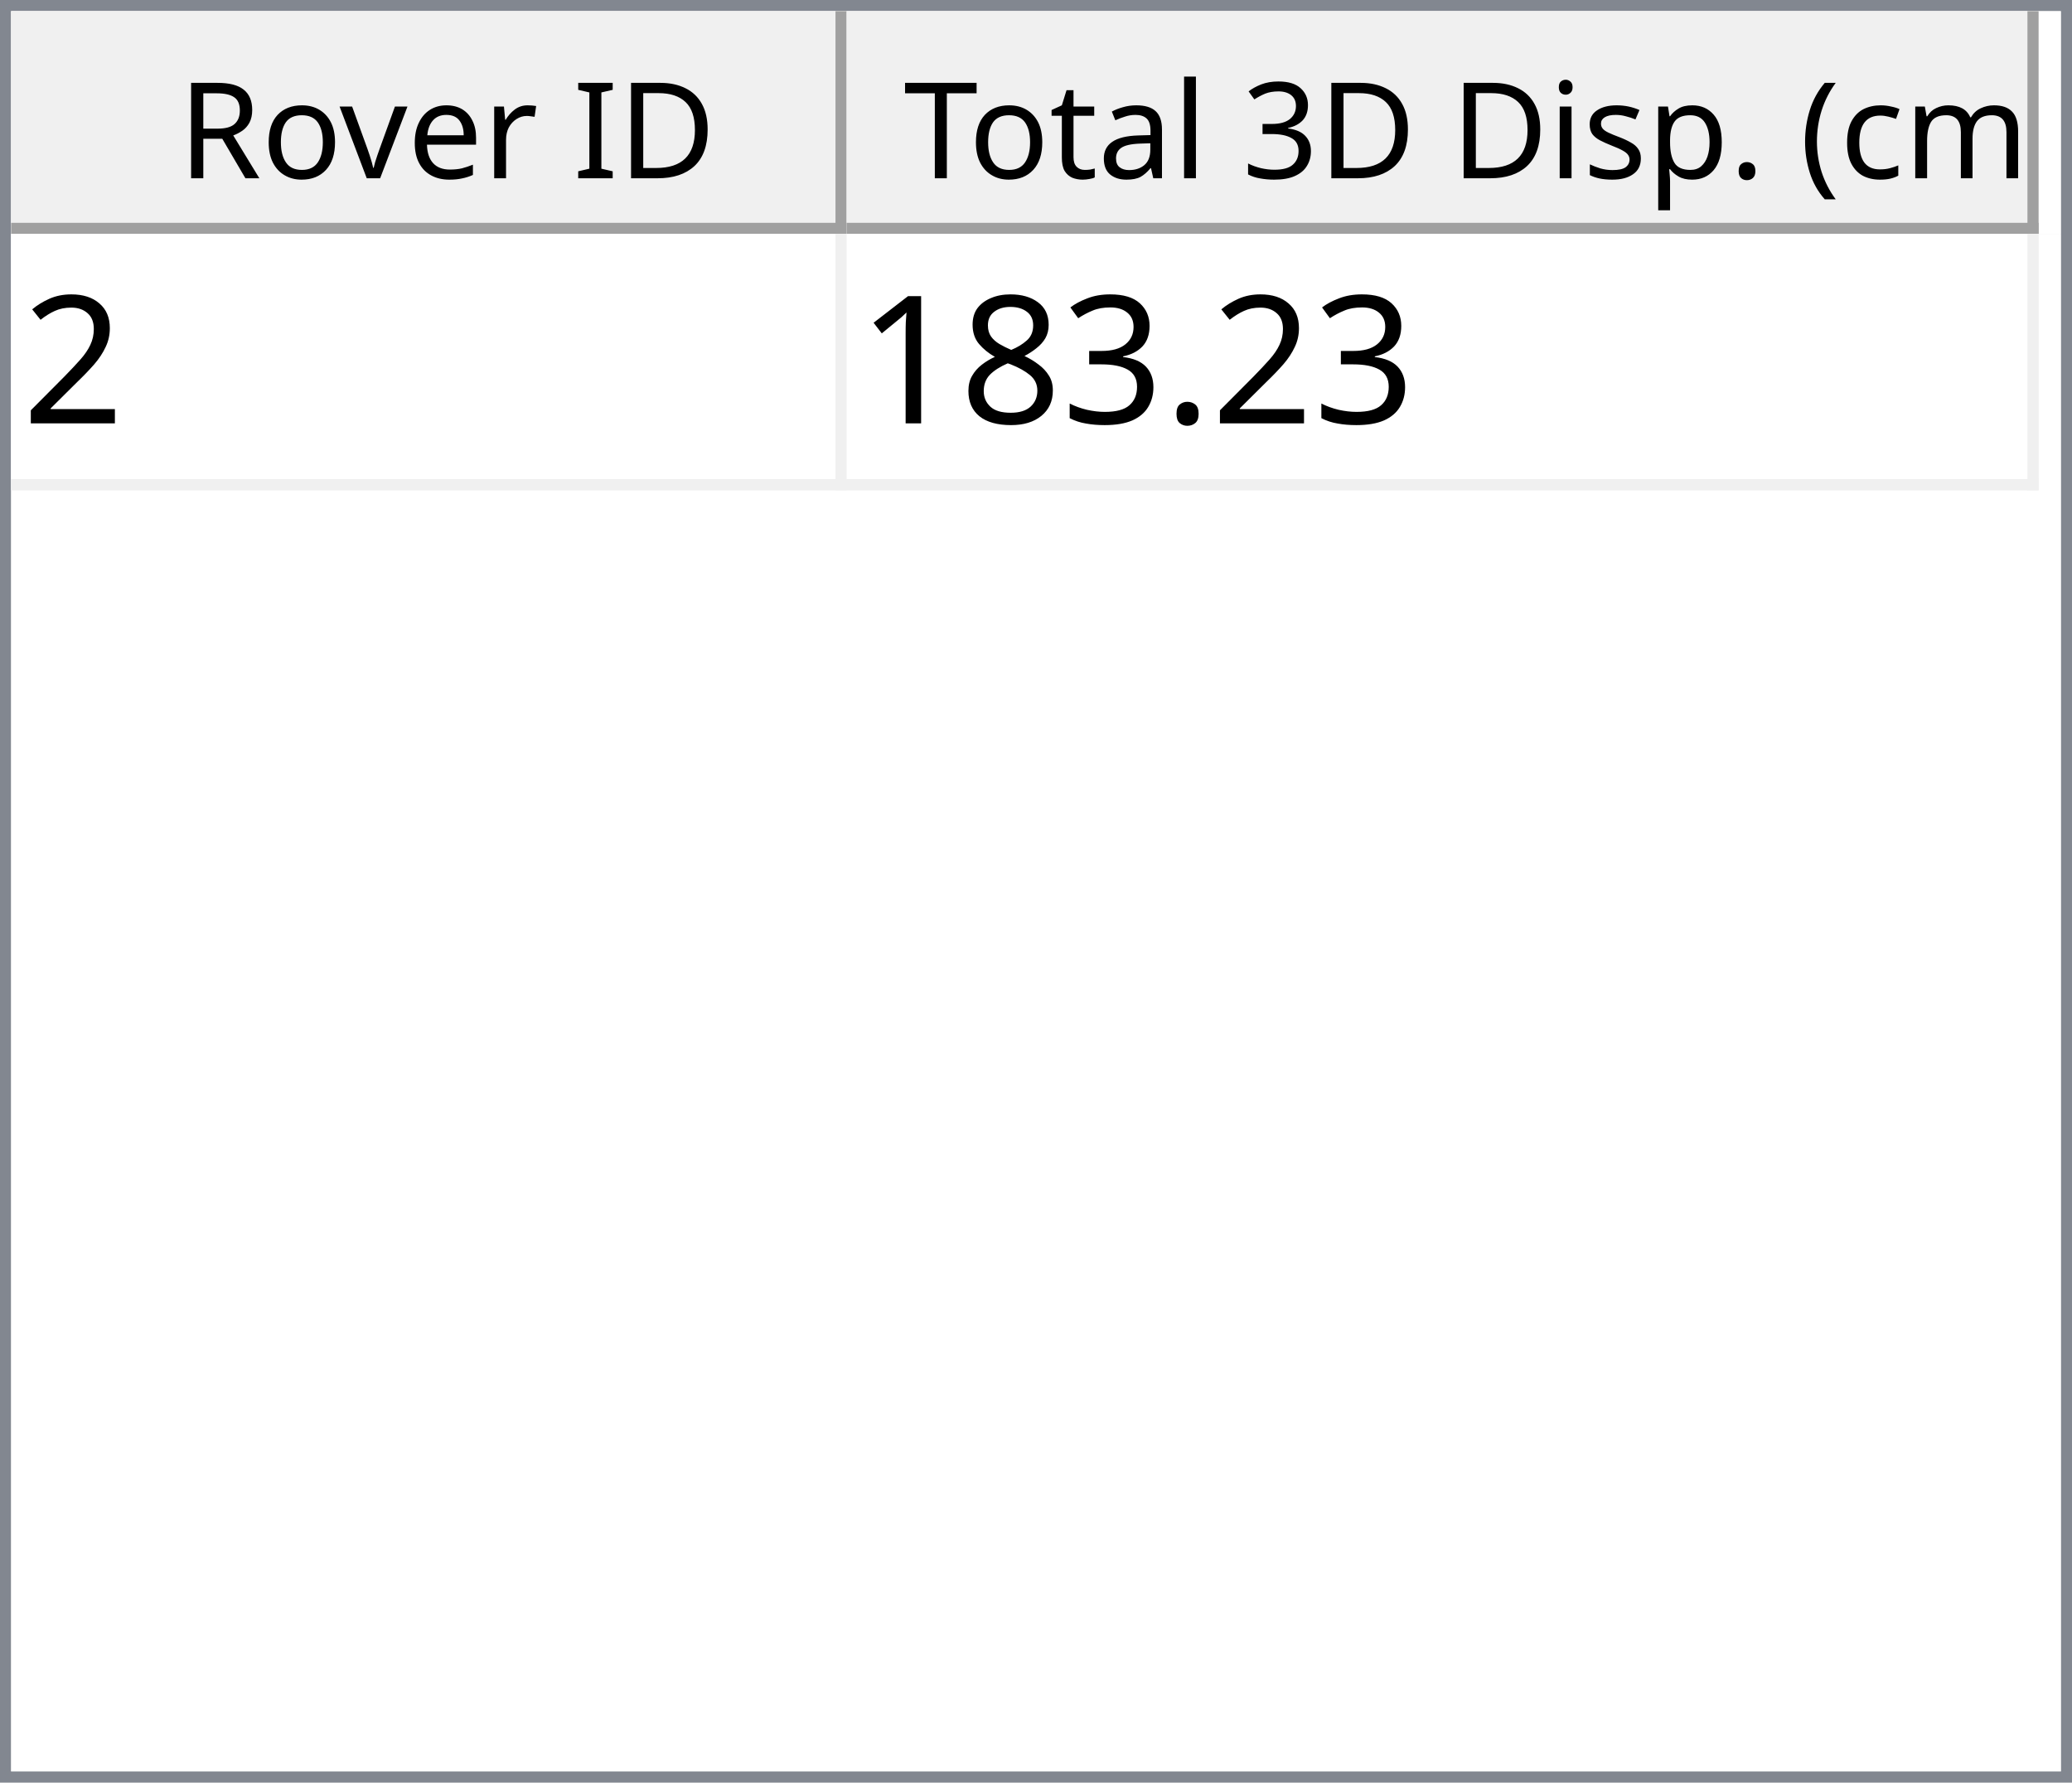
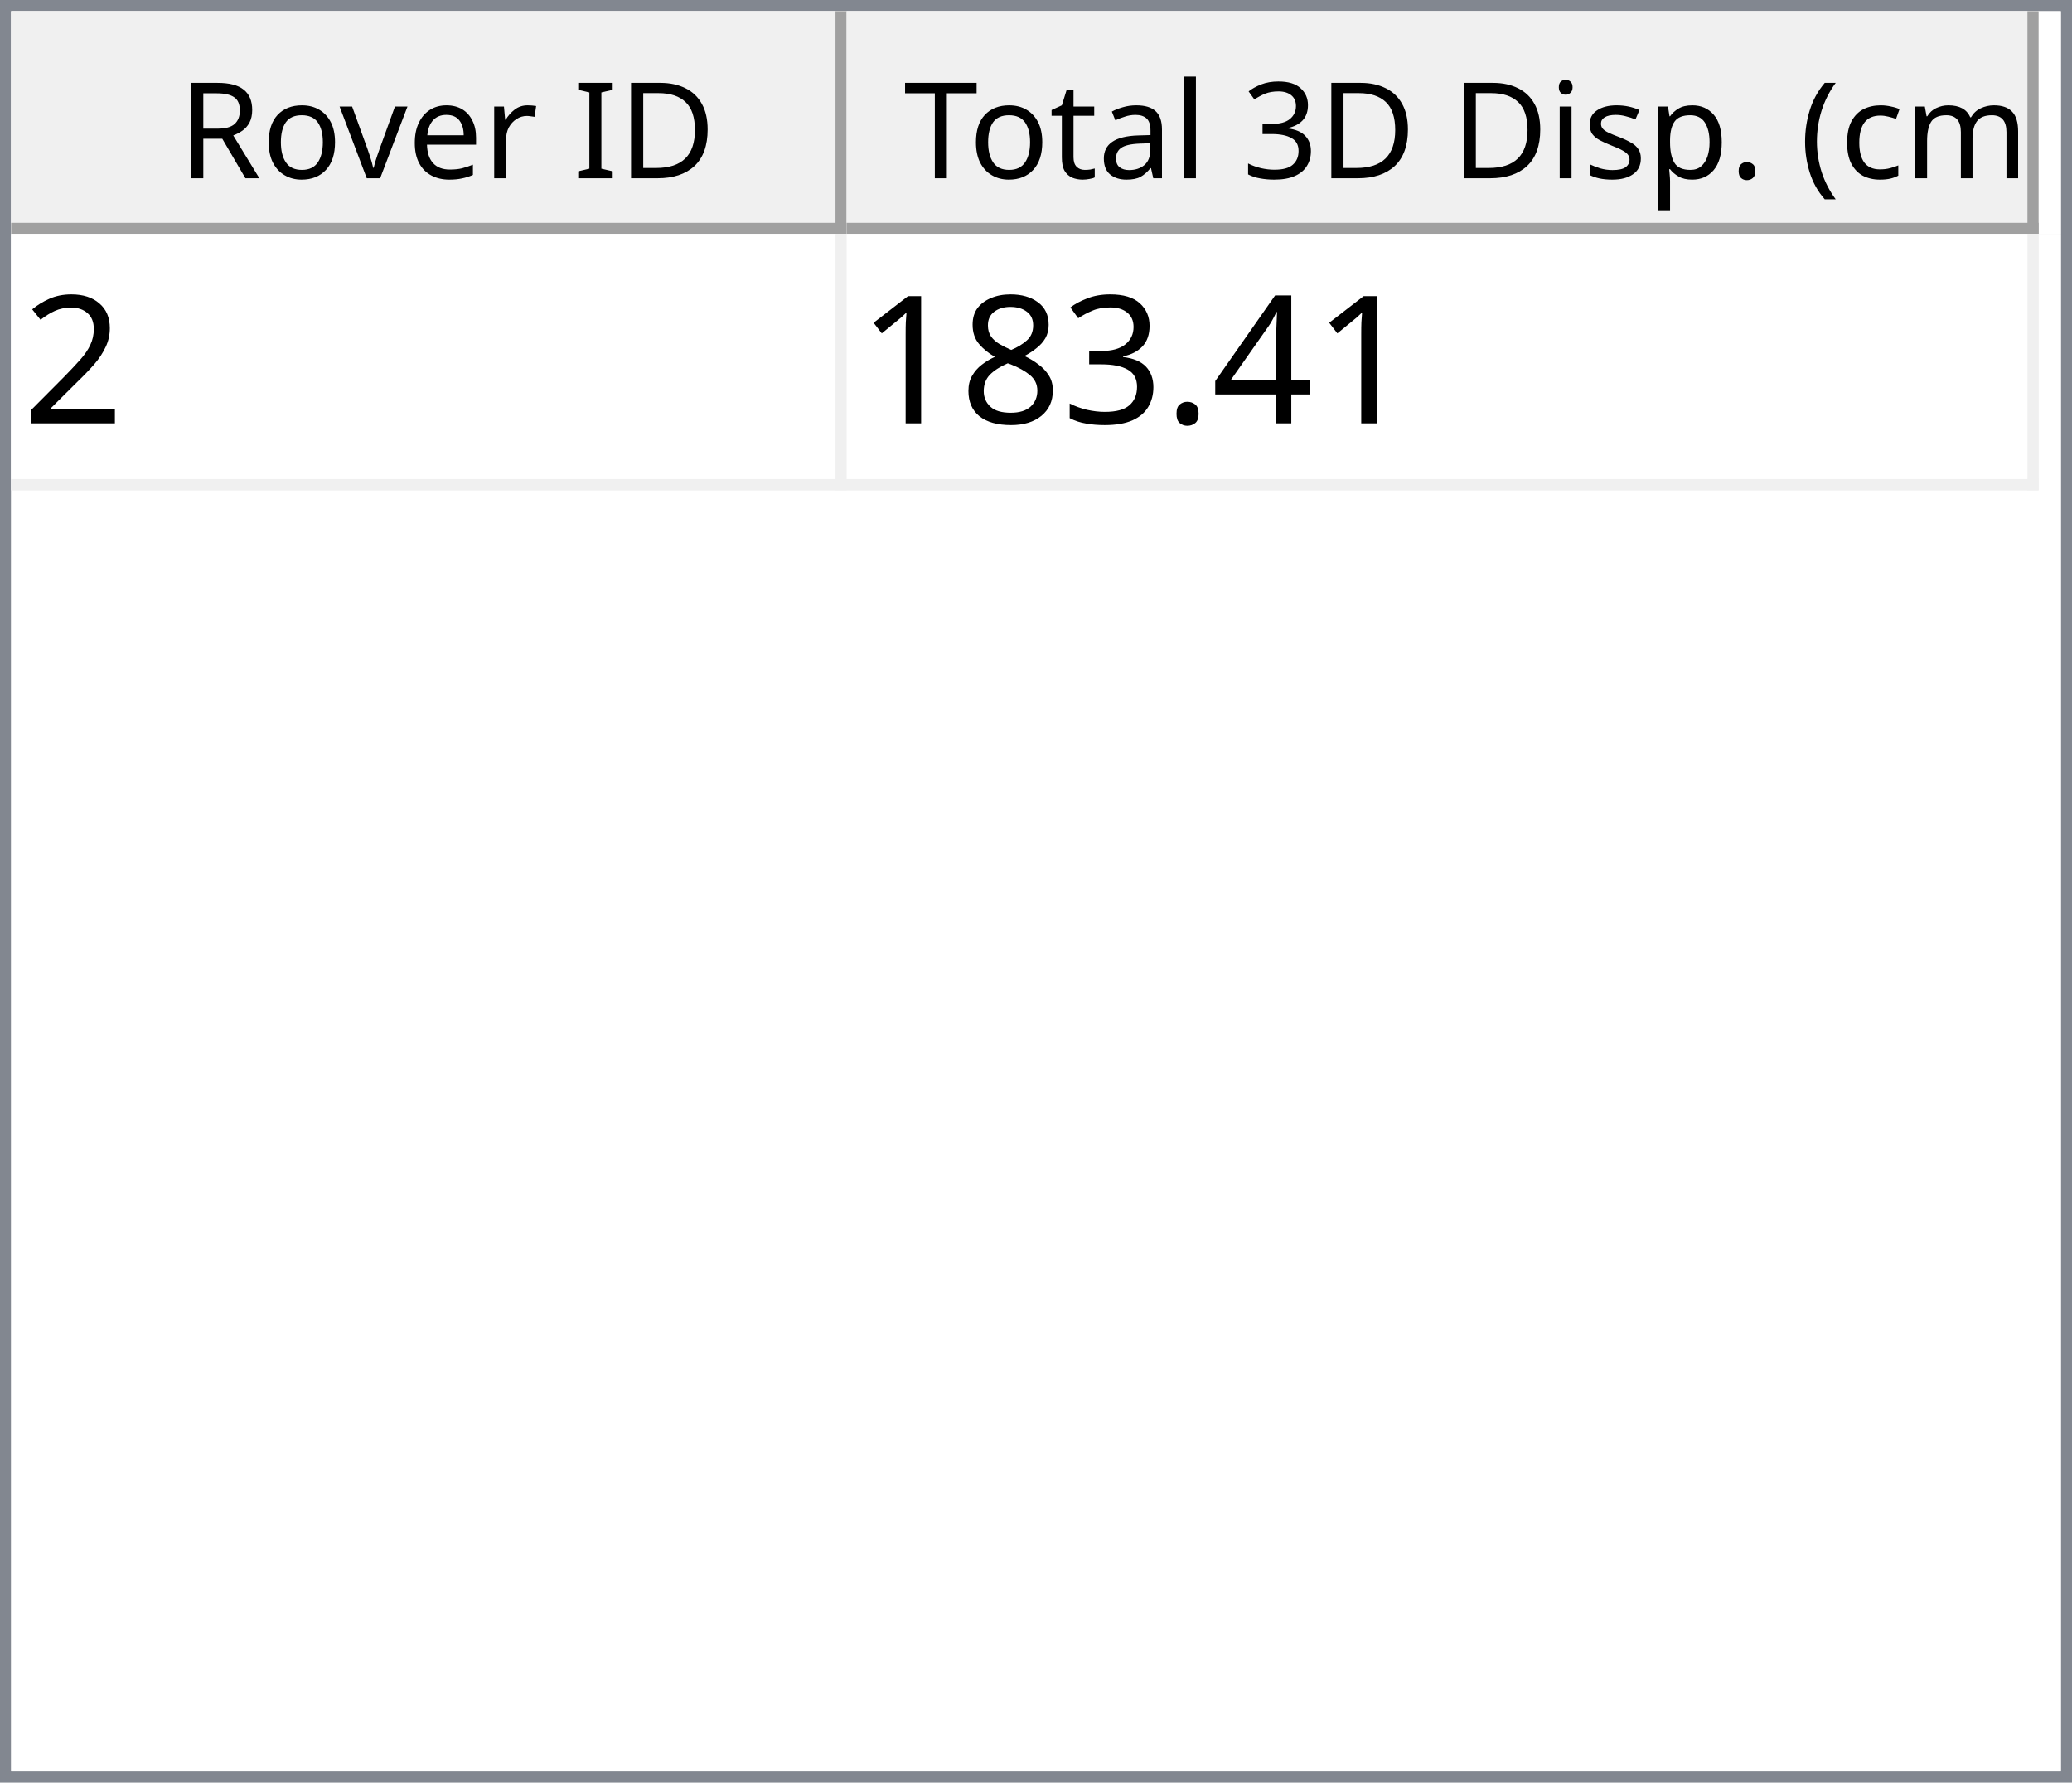
<svg xmlns="http://www.w3.org/2000/svg" style="fill-opacity:1; color-rendering:auto; color-interpolation:auto; text-rendering:auto; stroke:black; stroke-linecap:square; stroke-miterlimit:10; shape-rendering:auto; stroke-opacity:1; fill:black; stroke-dasharray:none; font-weight:normal; stroke-width:1; font-family:'Dialog'; font-style:normal; stroke-linejoin:miter; font-size:12px; stroke-dashoffset:0; image-rendering:auto;" width="186" height="160">
  <defs id="genericDefs" />
  <g>
    <defs id="defs1">
      <clipPath clipPathUnits="userSpaceOnUse" id="clipPath1">
        <path d="M0 0 L186 0 L186 160 L0 160 L0 0 Z" />
      </clipPath>
      <clipPath clipPathUnits="userSpaceOnUse" id="clipPath2">
        <path d="M0 0 L0 160 L186 160 L186 0 Z" />
      </clipPath>
      <clipPath clipPathUnits="userSpaceOnUse" id="clipPath3">
        <path d="M0 0 L0 20 L184 20 L184 0 Z" />
      </clipPath>
      <clipPath clipPathUnits="userSpaceOnUse" id="clipPath4">
        <path d="M0 0 L0 20 L75 20 L75 0 Z" />
      </clipPath>
      <clipPath clipPathUnits="userSpaceOnUse" id="clipPath5">
        <path d="M1 1 L1 19 L74 19 L74 1 Z" />
      </clipPath>
      <clipPath clipPathUnits="userSpaceOnUse" id="clipPath6">
        <path d="M0 0 L0 18 L73 18 L73 0 Z" />
      </clipPath>
      <clipPath clipPathUnits="userSpaceOnUse" id="clipPath7">
        <path d="M-0.5 -0.5 L-0.5 19.5 L74.5 19.5 L74.5 -0.5 Z" />
      </clipPath>
      <clipPath clipPathUnits="userSpaceOnUse" id="clipPath8">
        <path d="M0 0 L0 20 L107 20 L107 0 Z" />
      </clipPath>
      <clipPath clipPathUnits="userSpaceOnUse" id="clipPath9">
        <path d="M1 1 L1 19 L106 19 L106 1 Z" />
      </clipPath>
      <clipPath clipPathUnits="userSpaceOnUse" id="clipPath10">
        <path d="M0 0 L0 18 L105 18 L105 0 Z" />
      </clipPath>
      <clipPath clipPathUnits="userSpaceOnUse" id="clipPath11">
        <path d="M-0.5 -0.5 L-0.5 19.5 L106.5 19.5 L106.5 -0.5 Z" />
      </clipPath>
      <clipPath clipPathUnits="userSpaceOnUse" id="clipPath12">
        <path d="M0 0 L0 138 L184 138 L184 0 Z" />
      </clipPath>
      <clipPath clipPathUnits="userSpaceOnUse" id="clipPath13">
        <path d="M0 0 L0 23 L182 23 L182 0 Z" />
      </clipPath>
      <clipPath clipPathUnits="userSpaceOnUse" id="clipPath14">
        <path d="M-0.5 -0.5 L-0.5 22.5 L181.5 22.5 L181.5 -0.5 Z" />
      </clipPath>
      <clipPath clipPathUnits="userSpaceOnUse" id="clipPath15">
        <path d="M0 0 L0 22 L74 22 L74 0 Z" />
      </clipPath>
      <clipPath clipPathUnits="userSpaceOnUse" id="clipPath16">
        <path d="M0 0 L0 22 L106 22 L106 0 Z" />
      </clipPath>
      <font horiz-adv-x="64.551" id="font1">
        <font-face ascent="107.91" descent="25.098" units-per-em="100" style="font-style:normal; font-family:Segoe UI; font-weight:normal;" />
        <missing-glyph horiz-adv-x="64.551" d="M8.109 0 L8.109 68.266 L56.453 68.266 L56.453 0 L8.109 0 ZM15.328 7.234 L49.219 7.234 L49.219 61.031 L15.328 61.031 L15.328 7.234 Z" />
        <glyph unicode="D" horiz-adv-x="70.117" d="M9.188 0 L9.188 70.016 L28.516 70.016 Q65.531 70.016 65.531 35.891 Q65.531 19.672 55.25 9.836 Q44.969 0 27.734 0 L9.188 0 ZM17.391 62.594 L17.391 7.422 L27.828 7.422 Q41.609 7.422 49.273 14.797 Q56.938 22.172 56.938 35.688 Q56.938 62.594 28.328 62.594 L17.391 62.594 Z" />
        <glyph unicode="I" horiz-adv-x="26.611" d="M17.391 0 L9.188 0 L9.188 70.016 L17.391 70.016 L17.391 0 Z" />
        <glyph unicode=" " horiz-adv-x="27.393" d="" />
        <glyph unicode="r" horiz-adv-x="34.766" d="M34.188 41.891 Q32.078 43.5 28.125 43.5 Q23 43.5 19.555 38.672 Q16.109 33.844 16.109 25.484 L16.109 0 L8.109 0 L8.109 50 L16.109 50 L16.109 39.703 L16.312 39.703 Q18.016 44.969 21.531 47.922 Q25.047 50.875 29.391 50.875 Q32.516 50.875 34.188 50.203 L34.188 41.891 Z" />
        <glyph unicode="e" horiz-adv-x="52.295" d="M48.297 23 L12.984 23 Q13.188 14.656 17.484 10.109 Q21.781 5.562 29.297 5.562 Q37.75 5.562 44.828 11.141 L44.828 3.609 Q38.234 -1.172 27.391 -1.172 Q16.797 -1.172 10.742 5.641 Q4.688 12.453 4.688 24.812 Q4.688 36.469 11.305 43.82 Q17.922 51.172 27.734 51.172 Q37.547 51.172 42.922 44.828 Q48.297 38.484 48.297 27.203 L48.297 23 ZM40.094 29.781 Q40.047 36.719 36.75 40.578 Q33.453 44.438 27.594 44.438 Q21.922 44.438 17.969 40.383 Q14.016 36.328 13.094 29.781 L40.094 29.781 Z" />
        <glyph unicode="v" horiz-adv-x="47.9" d="M47.406 50 L27.484 0 L19.625 0 L0.688 50 L9.469 50 L22.172 13.672 Q23.578 9.672 23.922 6.688 L24.125 6.688 Q24.609 10.453 25.688 13.484 L38.969 50 L47.406 50 Z" />
        <glyph unicode="o" horiz-adv-x="58.594" d="M29 -1.172 Q17.922 -1.172 11.305 5.836 Q4.688 12.844 4.688 24.422 Q4.688 37.016 11.57 44.094 Q18.453 51.172 30.172 51.172 Q41.359 51.172 47.633 44.289 Q53.906 37.406 53.906 25.203 Q53.906 13.234 47.141 6.031 Q40.375 -1.172 29 -1.172 ZM29.594 44.438 Q21.875 44.438 17.383 39.188 Q12.891 33.938 12.891 24.703 Q12.891 15.828 17.43 10.695 Q21.969 5.562 29.594 5.562 Q37.359 5.562 41.531 10.594 Q45.703 15.625 45.703 24.906 Q45.703 34.281 41.531 39.359 Q37.359 44.438 29.594 44.438 Z" />
        <glyph unicode="R" horiz-adv-x="59.814" d="M59.375 0 L49.609 0 L37.891 19.625 Q36.281 22.359 34.766 24.289 Q33.25 26.219 31.664 27.438 Q30.078 28.656 28.25 29.219 Q26.422 29.781 24.125 29.781 L17.391 29.781 L17.391 0 L9.188 0 L9.188 70.016 L30.078 70.016 Q34.672 70.016 38.555 68.867 Q42.438 67.719 45.289 65.375 Q48.141 63.031 49.758 59.547 Q51.375 56.062 51.375 51.375 Q51.375 47.703 50.273 44.656 Q49.172 41.609 47.148 39.211 Q45.125 36.812 42.266 35.133 Q39.406 33.453 35.844 32.516 L35.844 32.328 Q37.594 31.547 38.891 30.547 Q40.188 29.547 41.359 28.18 Q42.531 26.812 43.68 25.078 Q44.828 23.344 46.234 21.047 L59.375 0 ZM17.391 62.594 L17.391 37.203 L28.516 37.203 Q31.594 37.203 34.203 38.133 Q36.812 39.062 38.719 40.797 Q40.625 42.531 41.703 45.047 Q42.781 47.562 42.781 50.688 Q42.781 56.297 39.141 59.445 Q35.5 62.594 28.609 62.594 L17.391 62.594 Z" />
        <glyph unicode=")" horiz-adv-x="30.176" d="M8.297 -15.922 L1.172 -15.922 Q16.406 2.344 16.406 26.812 Q16.406 51.469 1.078 70.016 L8.297 70.016 Q23.531 52.156 23.531 26.703 Q23.531 1.375 8.297 -15.922 Z" />
        <glyph unicode="m" horiz-adv-x="86.133" d="M79.109 0 L71.094 0 L71.094 28.719 Q71.094 37.016 68.531 40.727 Q65.969 44.438 59.906 44.438 Q54.781 44.438 51.195 39.75 Q47.609 35.062 47.609 28.516 L47.609 0 L39.594 0 L39.594 29.688 Q39.594 44.438 28.219 44.438 Q22.953 44.438 19.531 40.016 Q16.109 35.594 16.109 28.516 L16.109 0 L8.109 0 L8.109 50 L16.109 50 L16.109 42.094 L16.312 42.094 Q21.625 51.172 31.844 51.172 Q36.969 51.172 40.773 48.312 Q44.578 45.453 46 40.828 Q51.562 51.172 62.594 51.172 Q79.109 51.172 79.109 30.812 L79.109 0 Z" />
        <glyph unicode="c" horiz-adv-x="46.191" d="M42.188 2.297 Q36.422 -1.172 28.516 -1.172 Q17.828 -1.172 11.258 5.789 Q4.688 12.75 4.688 23.828 Q4.688 36.188 11.766 43.68 Q18.844 51.172 30.672 51.172 Q37.25 51.172 42.281 48.734 L42.281 40.531 Q36.719 44.438 30.375 44.438 Q22.703 44.438 17.797 38.945 Q12.891 33.453 12.891 24.516 Q12.891 15.719 17.508 10.641 Q22.125 5.562 29.891 5.562 Q36.422 5.562 42.188 9.906 L42.188 2.297 Z" />
        <glyph unicode="(" horiz-adv-x="30.176" d="M29.109 -15.922 L21.969 -15.922 Q6.844 1.375 6.844 26.703 Q6.844 52.156 21.969 70.016 L29.203 70.016 Q13.875 51.469 13.875 26.812 Q13.875 2.344 29.109 -15.922 Z" />
        <glyph unicode="." horiz-adv-x="21.68" d="M10.891 -1.078 Q8.641 -1.078 7.055 0.539 Q5.469 2.156 5.469 4.391 Q5.469 6.641 7.055 8.273 Q8.641 9.906 10.891 9.906 Q13.188 9.906 14.797 8.273 Q16.406 6.641 16.406 4.391 Q16.406 2.156 14.797 0.539 Q13.188 -1.078 10.891 -1.078 Z" />
        <glyph unicode="p" horiz-adv-x="58.789" d="M16.312 7.234 L16.109 7.234 L16.109 -23 L8.109 -23 L8.109 50 L16.109 50 L16.109 41.219 L16.312 41.219 Q22.219 51.172 33.594 51.172 Q43.266 51.172 48.688 44.461 Q54.109 37.75 54.109 26.469 Q54.109 13.922 48 6.375 Q41.891 -1.172 31.297 -1.172 Q21.578 -1.172 16.312 7.234 ZM16.109 27.391 L16.109 20.406 Q16.109 14.203 20.141 9.883 Q24.172 5.562 30.375 5.562 Q37.641 5.562 41.773 11.133 Q45.906 16.703 45.906 26.609 Q45.906 34.969 42.047 39.703 Q38.188 44.438 31.594 44.438 Q24.609 44.438 20.359 39.578 Q16.109 34.719 16.109 27.391 Z" />
        <glyph unicode="s" horiz-adv-x="42.432" d="M5.078 1.812 L5.078 10.406 Q11.625 5.562 19.484 5.562 Q30.031 5.562 30.031 12.594 Q30.031 14.594 29.125 15.992 Q28.219 17.391 26.68 18.461 Q25.141 19.531 23.07 20.383 Q21 21.234 18.609 22.172 Q15.281 23.484 12.766 24.828 Q10.25 26.172 8.57 27.859 Q6.891 29.547 6.031 31.695 Q5.172 33.844 5.172 36.719 Q5.172 40.234 6.789 42.945 Q8.406 45.656 11.086 47.484 Q13.766 49.312 17.211 50.242 Q20.656 51.172 24.312 51.172 Q30.812 51.172 35.938 48.922 L35.938 40.828 Q30.422 44.438 23.25 44.438 Q21 44.438 19.195 43.922 Q17.391 43.406 16.094 42.477 Q14.797 41.547 14.086 40.258 Q13.375 38.969 13.375 37.406 Q13.375 35.453 14.086 34.133 Q14.797 32.812 16.164 31.789 Q17.531 30.766 19.484 29.938 Q21.438 29.109 23.922 28.125 Q27.25 26.859 29.883 25.516 Q32.516 24.172 34.375 22.484 Q36.234 20.797 37.234 18.602 Q38.234 16.406 38.234 13.375 Q38.234 9.672 36.602 6.938 Q34.969 4.203 32.234 2.398 Q29.5 0.594 25.93 -0.289 Q22.359 -1.172 18.453 -1.172 Q10.75 -1.172 5.078 1.812 Z" />
        <glyph unicode="i" horiz-adv-x="24.219" d="M12.203 62.703 Q10.062 62.703 8.547 64.164 Q7.031 65.625 7.031 67.875 Q7.031 70.125 8.547 71.609 Q10.062 73.094 12.203 73.094 Q14.406 73.094 15.945 71.609 Q17.484 70.125 17.484 67.875 Q17.484 65.719 15.945 64.211 Q14.406 62.703 12.203 62.703 ZM16.109 0 L8.109 0 L8.109 50 L16.109 50 L16.109 0 Z" />
        <glyph unicode="3" horiz-adv-x="53.906" d="M46.531 19.828 Q46.531 15.094 44.75 11.211 Q42.969 7.328 39.719 4.57 Q36.469 1.812 31.93 0.297 Q27.391 -1.219 21.922 -1.219 Q11.922 -1.219 6 2.594 L6 11.188 Q13.094 5.609 22.219 5.609 Q25.875 5.609 28.828 6.539 Q31.781 7.469 33.906 9.227 Q36.031 10.984 37.18 13.477 Q38.328 15.969 38.328 19.094 Q38.328 32.812 18.797 32.812 L12.984 32.812 L12.984 39.594 L18.5 39.594 Q35.797 39.594 35.797 52.484 Q35.797 64.406 22.609 64.406 Q15.188 64.406 8.688 59.422 L8.688 67.188 Q15.375 71.188 24.609 71.188 Q29 71.188 32.57 69.969 Q36.141 68.75 38.68 66.555 Q41.219 64.359 42.609 61.281 Q44 58.203 44 54.5 Q44 40.672 30.031 36.719 L30.031 36.531 Q33.594 36.141 36.625 34.797 Q39.656 33.453 41.852 31.305 Q44.047 29.156 45.289 26.25 Q46.531 23.344 46.531 19.828 Z" />
        <glyph unicode="l" horiz-adv-x="24.219" d="M16.109 0 L8.109 0 L8.109 74.031 L16.109 74.031 L16.109 0 Z" />
        <glyph unicode="a" horiz-adv-x="50.879" d="M43.891 0 L35.891 0 L35.891 7.812 L35.688 7.812 Q30.469 -1.172 20.312 -1.172 Q12.844 -1.172 8.617 2.781 Q4.391 6.734 4.391 13.281 Q4.391 27.297 20.906 29.594 L35.891 31.688 Q35.891 44.438 25.594 44.438 Q16.547 44.438 9.281 38.281 L9.281 46.484 Q16.656 51.172 26.266 51.172 Q43.891 51.172 43.891 32.516 L43.891 0 ZM35.891 25.297 L23.828 23.641 Q18.266 22.859 15.43 20.875 Q12.594 18.891 12.594 13.875 Q12.594 10.203 15.211 7.883 Q17.828 5.562 22.172 5.562 Q28.125 5.562 32.008 9.742 Q35.891 13.922 35.891 20.312 L35.891 25.297 Z" />
        <glyph unicode="t" horiz-adv-x="33.887" d="M31.297 0.484 Q28.469 -1.078 23.828 -1.078 Q10.688 -1.078 10.688 13.578 L10.688 43.172 L2.094 43.172 L2.094 50 L10.688 50 L10.688 62.203 L18.703 64.797 L18.703 50 L31.297 50 L31.297 43.172 L18.703 43.172 L18.703 14.984 Q18.703 9.969 20.414 7.82 Q22.125 5.672 26.078 5.672 Q29.109 5.672 31.297 7.328 L31.297 0.484 Z" />
        <glyph unicode="T" horiz-adv-x="52.393" d="M50.594 62.594 L30.375 62.594 L30.375 0 L22.172 0 L22.172 62.594 L2 62.594 L2 70.016 L50.594 70.016 L50.594 62.594 Z" />
      </font>
      <font horiz-adv-x="75.0" id="font2">
        <font-face ascent="100.537" descent="21.973" units-per-em="100" style="font-style:normal; font-family:sans-serif; font-weight:normal;" />
        <missing-glyph horiz-adv-x="75.0" d="M12.5 0 L12.5 62.5 L62.5 62.5 L62.5 0 L12.5 0 ZM14.062 1.562 L60.938 1.562 L60.938 60.938 L14.062 60.938 L14.062 1.562 Z" />
        <glyph unicode="2" horiz-adv-x="55.615" d="M50.344 8.453 L50.344 0 L3.031 0 Q2.938 3.172 4.047 6.109 Q5.859 10.938 9.836 15.625 Q13.812 20.312 21.344 26.469 Q33.016 36.031 37.117 41.625 Q41.219 47.219 41.219 52.203 Q41.219 57.422 37.477 61.008 Q33.734 64.594 27.734 64.594 Q21.391 64.594 17.578 60.789 Q13.766 56.984 13.719 50.25 L4.688 51.172 Q5.609 61.281 11.664 66.578 Q17.719 71.875 27.938 71.875 Q38.234 71.875 44.242 66.164 Q50.25 60.453 50.25 52 Q50.25 47.703 48.492 43.555 Q46.734 39.406 42.656 34.812 Q38.578 30.219 29.109 22.219 Q21.188 15.578 18.945 13.211 Q16.703 10.844 15.234 8.453 L50.344 8.453 Z" />
+         <glyph unicode="4" horiz-adv-x="55.615" d="M32.328 0 L32.328 17.141 L1.266 17.141 L1.266 25.203 L33.938 71.578 L41.109 71.578 L41.109 25.203 L50.781 25.203 L50.781 17.141 L41.109 17.141 L41.109 0 L32.328 0 ZM32.328 25.203 L32.328 57.469 L9.906 25.203 L32.328 25.203 Z" />
        <glyph unicode="." horiz-adv-x="27.783" d="M9.078 0 L9.078 10.016 L19.094 10.016 L19.094 0 L9.078 0 Z" />
        <glyph unicode="3" horiz-adv-x="55.615" d="M4.203 18.891 L12.984 20.062 Q14.5 12.594 18.141 9.297 Q21.781 6 27 6 Q33.203 6 37.477 10.297 Q41.75 14.594 41.75 20.953 Q41.75 27 37.797 30.93 Q33.844 34.859 27.734 34.859 Q25.25 34.859 21.531 33.891 L22.516 41.609 Q23.391 41.5 23.922 41.5 Q29.547 41.5 34.039 44.43 Q38.531 47.359 38.531 53.469 Q38.531 58.297 35.258 61.477 Q31.984 64.656 26.812 64.656 Q21.688 64.656 18.266 61.43 Q14.844 58.203 13.875 51.766 L5.078 53.328 Q6.688 62.156 12.398 67.016 Q18.109 71.875 26.609 71.875 Q32.469 71.875 37.398 69.359 Q42.328 66.844 44.945 62.5 Q47.562 58.156 47.562 53.266 Q47.562 48.641 45.07 44.828 Q42.578 41.016 37.703 38.766 Q44.047 37.312 47.562 32.695 Q51.078 28.078 51.078 21.141 Q51.078 11.766 44.242 5.25 Q37.406 -1.266 26.953 -1.266 Q17.531 -1.266 11.305 4.352 Q5.078 9.969 4.203 18.891 Z" />
        <glyph unicode="8" horiz-adv-x="55.615" d="M17.672 38.812 Q12.203 40.828 9.57 44.539 Q6.938 48.25 6.938 53.422 Q6.938 61.234 12.555 66.555 Q18.172 71.875 27.484 71.875 Q36.859 71.875 42.578 66.43 Q48.297 60.984 48.297 53.172 Q48.297 48.188 45.68 44.508 Q43.062 40.828 37.75 38.812 Q44.344 36.672 47.781 31.883 Q51.219 27.094 51.219 20.453 Q51.219 11.281 44.727 5.031 Q38.234 -1.219 27.641 -1.219 Q17.047 -1.219 10.547 5.055 Q4.047 11.328 4.047 20.703 Q4.047 27.688 7.594 32.398 Q11.141 37.109 17.672 38.812 ZM15.922 53.719 Q15.922 48.641 19.195 45.414 Q22.469 42.188 27.688 42.188 Q32.766 42.188 36.016 45.383 Q39.266 48.578 39.266 53.219 Q39.266 58.062 35.914 61.359 Q32.562 64.656 27.594 64.656 Q22.562 64.656 19.242 61.43 Q15.922 58.203 15.922 53.719 ZM13.094 20.656 Q13.094 16.891 14.875 13.375 Q16.656 9.859 20.172 7.93 Q23.688 6 27.734 6 Q34.031 6 38.133 10.055 Q42.234 14.109 42.234 20.359 Q42.234 26.703 38.016 30.859 Q33.797 35.016 27.438 35.016 Q21.234 35.016 17.164 30.914 Q13.094 26.812 13.094 20.656 Z" />
        <glyph unicode="1" horiz-adv-x="55.615" d="M37.25 0 L28.469 0 L28.469 56 Q25.297 52.984 20.141 49.953 Q14.984 46.922 10.891 45.406 L10.891 53.906 Q18.266 57.375 23.781 62.305 Q29.297 67.234 31.594 71.875 L37.25 71.875 L37.25 0 Z" />
      </font>
    </defs>
    <g style="fill:white; stroke:white;">
      <rect x="0" y="0" width="186" style="clip-path:url(#clipPath1); stroke:none;" height="160" />
    </g>
    <g style="fill:white; text-rendering:optimizeSpeed; color-rendering:optimizeSpeed; image-rendering:optimizeSpeed; shape-rendering:crispEdges; stroke:white; color-interpolation:sRGB;">
      <rect x="0" width="186" height="160" y="0" style="stroke:none;" />
      <path style="stroke:none;" d="M0 160 L186 160 L186 0 L0 0 Z" />
    </g>
    <g style="fill:rgb(240,240,240); font-family:'Segoe UI'; stroke:rgb(240,240,240);">
      <rect x="0" y="0" width="186" style="clip-path:url(#clipPath2); stroke:none;" height="160" />
    </g>
    <g style="fill:rgb(130,135,144); font-family:'Segoe UI'; stroke:rgb(130,135,144);">
      <path d="M0 0 L186 0 L186 160 L0 160 L0 0 ZM1 1 L185 1 L185 159 L1 159 L1 1 Z" style="fill-rule:evenodd; clip-path:url(#clipPath2); stroke:none;" />
    </g>
    <g style="fill:white; font-family:'Segoe UI'; stroke:white;" transform="translate(1,1)">
      <rect x="0" y="0" width="184" style="clip-path:url(#clipPath3); stroke:none;" height="20" />
    </g>
    <g style="fill:rgb(240,240,240); font-family:'Segoe UI'; stroke:rgb(240,240,240);" transform="translate(1,1)">
      <rect x="0" y="0" width="75" style="clip-path:url(#clipPath4); stroke:none;" height="20" />
    </g>
    <g style="font-family:'Segoe UI';" transform="translate(2,2)">
      <text x="14" xml:space="preserve" y="14" style="clip-path:url(#clipPath6); stroke:none;">Rover ID</text>
    </g>
    <g style="fill:rgb(160,160,160); font-family:'Segoe UI'; stroke:rgb(160,160,160); stroke-linejoin:bevel;" transform="translate(1.5,1.5)">
      <line x1="74" x2="74" y1="0" style="fill:none; clip-path:url(#clipPath7);" y2="19" />
    </g>
    <g style="fill:rgb(160,160,160); font-family:'Segoe UI'; stroke:rgb(160,160,160); stroke-linejoin:bevel;" transform="matrix(1,0,0,1,1,1) translate(0.5,0.5)">
      <line x1="0" x2="74" y1="19" style="fill:none; clip-path:url(#clipPath7);" y2="19" />
    </g>
    <g style="fill:rgb(240,240,240); font-family:'Segoe UI'; stroke:rgb(240,240,240);" transform="translate(76,1)">
      <rect x="0" y="0" width="107" style="clip-path:url(#clipPath8); stroke:none;" height="20" />
    </g>
    <g style="font-family:'Segoe UI';" transform="translate(77,2)">
      <text x="1" xml:space="preserve" y="14" style="clip-path:url(#clipPath10); stroke:none;"> Total 3D Disp. (cm)</text>
    </g>
    <g style="fill:rgb(160,160,160); font-family:'Segoe UI'; stroke:rgb(160,160,160); stroke-linejoin:bevel;" transform="translate(76.5,1.5)">
      <line x1="106" x2="106" y1="0" style="fill:none; clip-path:url(#clipPath11);" y2="19" />
    </g>
    <g style="fill:rgb(160,160,160); font-family:'Segoe UI'; stroke:rgb(160,160,160); stroke-linejoin:bevel;" transform="matrix(1,0,0,1,76,1) translate(0.5,0.5)">
      <line x1="0" x2="106" y1="19" style="fill:none; clip-path:url(#clipPath11);" y2="19" />
    </g>
    <g style="fill:white; font-family:'Segoe UI'; stroke:white;" transform="translate(1,21)">
      <rect x="0" y="0" width="184" style="clip-path:url(#clipPath12); stroke:none;" height="138" />
    </g>
    <g style="fill:rgb(240,240,240); font-size:16px; font-family:sans-serif; stroke:rgb(240,240,240);" transform="translate(1,21)">
      <rect x="0" y="0" width="182" style="clip-path:url(#clipPath13); stroke:none;" height="23" />
      <line transform="translate(0.5,0.5)" x1="0" x2="181" y1="22" style="clip-path:url(#clipPath14); fill:none; stroke-linejoin:bevel;" y2="22" />
    </g>
    <g transform="matrix(1,0,0,1,1,21) translate(0.5,0.5)" style="fill:rgb(240,240,240); font-size:16px; font-family:sans-serif; stroke:rgb(240,240,240); stroke-linejoin:bevel;">
      <line x1="74" x2="74" y1="0" style="fill:none; clip-path:url(#clipPath14);" y2="22" />
    </g>
    <g transform="matrix(1,0,0,1,1,21) translate(0.5,0.5)" style="fill:rgb(240,240,240); font-size:16px; font-family:sans-serif; stroke:rgb(240,240,240); stroke-linejoin:bevel;">
      <line x1="181" x2="181" y1="0" style="fill:none; clip-path:url(#clipPath14);" y2="22" />
    </g>
    <g style="fill:white; font-size:16px; font-family:sans-serif; stroke:white;" transform="matrix(1,0,0,1,1,21)">
      <rect x="0" y="0" width="74" style="clip-path:url(#clipPath15); stroke:none;" height="22" />
      <text x="1" y="17" style="fill:black; clip-path:url(#clipPath15); stroke:none;" xml:space="preserve">2</text>
    </g>
    <g style="fill:white; font-size:16px; font-family:sans-serif; stroke:white;" transform="matrix(1,0,0,1,1,21) translate(75,0)">
      <rect x="0" y="0" width="106" style="clip-path:url(#clipPath16); stroke:none;" height="22" />
-       <text x="1" y="17" style="fill:black; clip-path:url(#clipPath16); stroke:none;" xml:space="preserve">183.23</text>
+       <text x="1" y="17" style="fill:black; clip-path:url(#clipPath16); stroke:none;" xml:space="preserve">183.41</text>
    </g>
  </g>
</svg>
